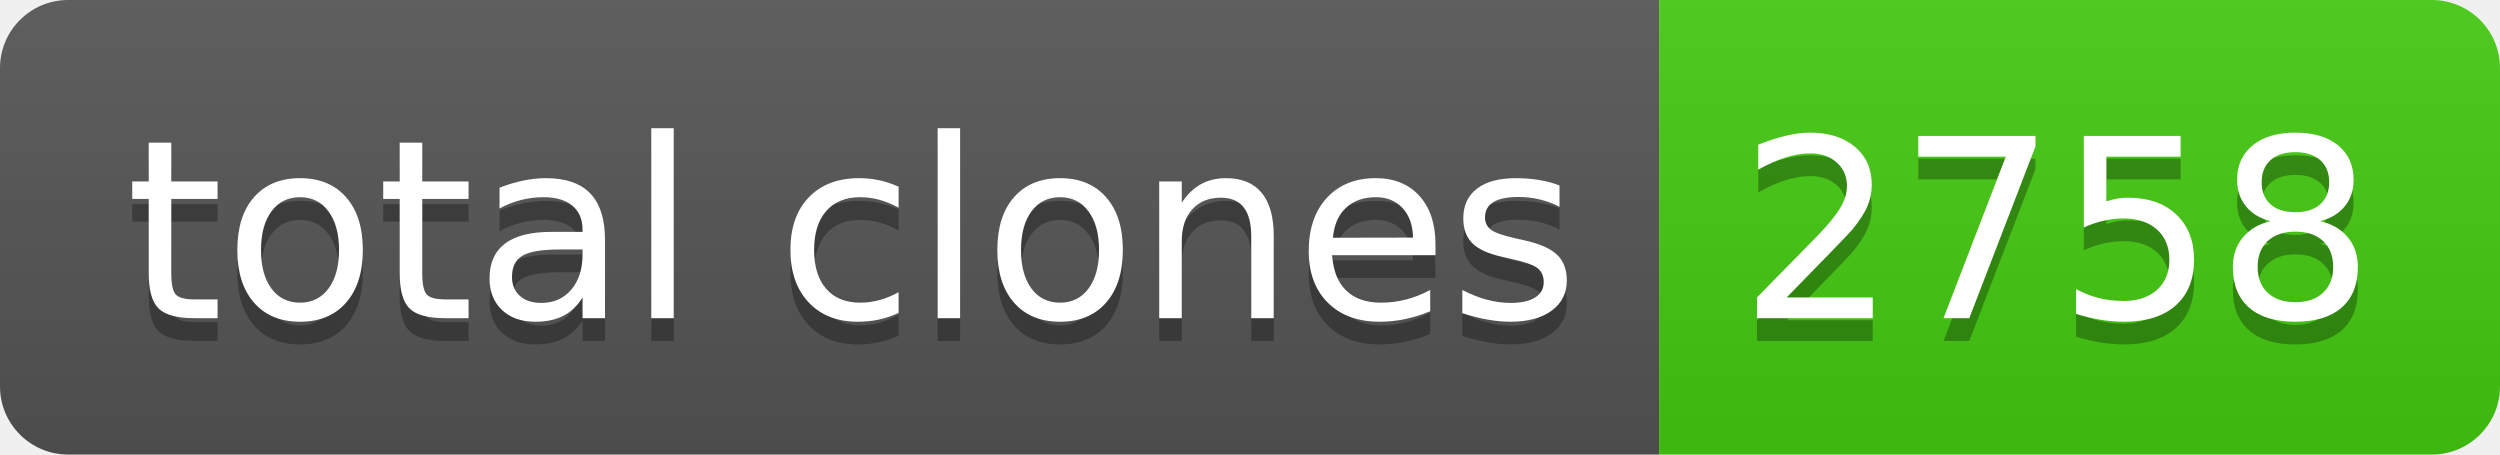
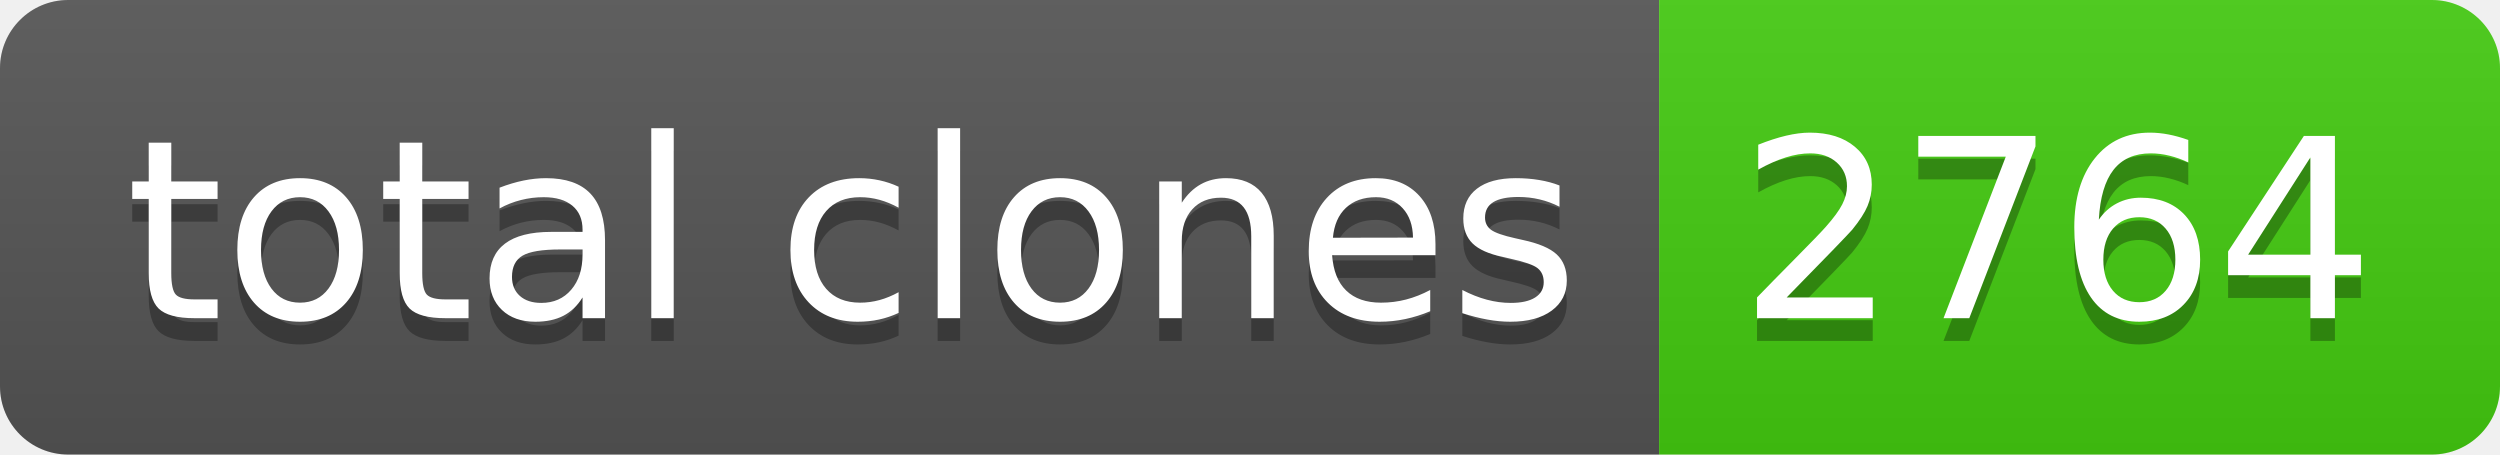
- <svg xmlns="http://www.w3.org/2000/svg" width="110" height="20" role="img" aria-label="total clones: 2758">
+ <svg xmlns="http://www.w3.org/2000/svg" width="110" height="20" role="img" aria-label="total clones: 2764">
  <linearGradient id="s" x2="0" y2="100%">
    <stop offset="0" stop-color="#bbb" stop-opacity=".1" />
    <stop offset="1" stop-opacity=".1" />
  </linearGradient>
  <clipPath id="r">
    <rect width="110" height="20" rx="3" fill="#fff" />
  </clipPath>
  <g clip-path="url(#r)">
    <rect width="73" height="20" fill="#555" />
    <rect x="73" width="37" height="20" fill="#4c1" />
    <rect width="110" height="20" fill="url(#s)" />
  </g>
  <g fill="#fff" text-anchor="middle" font-family="Verdana,Geneva,DejaVu Sans,sans-serif" text-rendering="geometricPrecision" font-size="110">
    <text aria-hidden="true" x="375" y="150" fill="#010101" fill-opacity=".3" transform="scale(.1)" textLength="630">total clones</text>
    <text x="375" y="140" transform="scale(.1)" fill="#fff" textLength="630">total clones</text>
-     <text aria-hidden="true" x="905" y="150" fill="#010101" fill-opacity=".3" transform="scale(.1)" textLength="270">2758</text>
-     <text x="905" y="140" transform="scale(.1)" fill="#fff" textLength="270">2758</text>
+     <text aria-hidden="true" x="905" y="150" fill="#010101" fill-opacity=".3" transform="scale(.1)" textLength="270">2764</text>
+     <text x="905" y="140" transform="scale(.1)" fill="#fff" textLength="270">2764</text>
  </g>
</svg>
